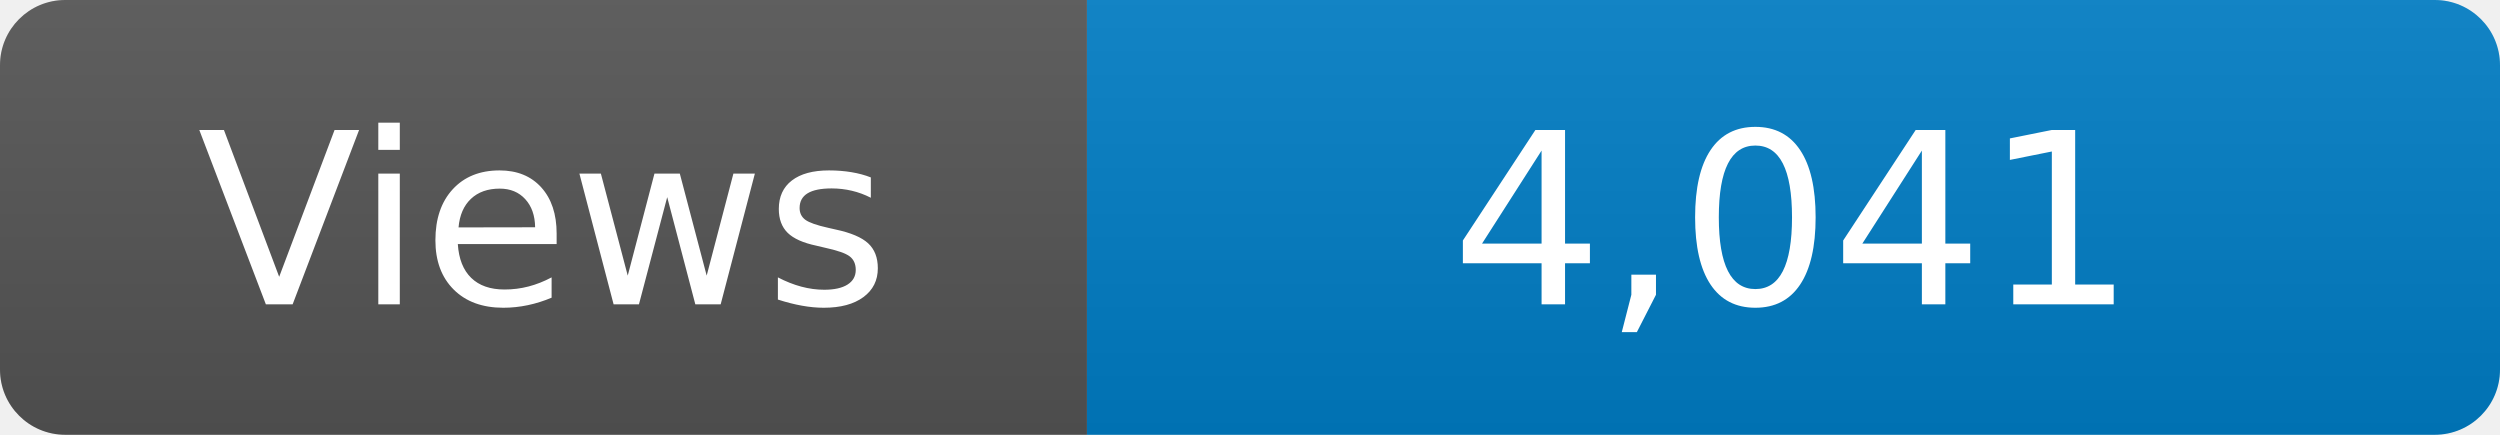
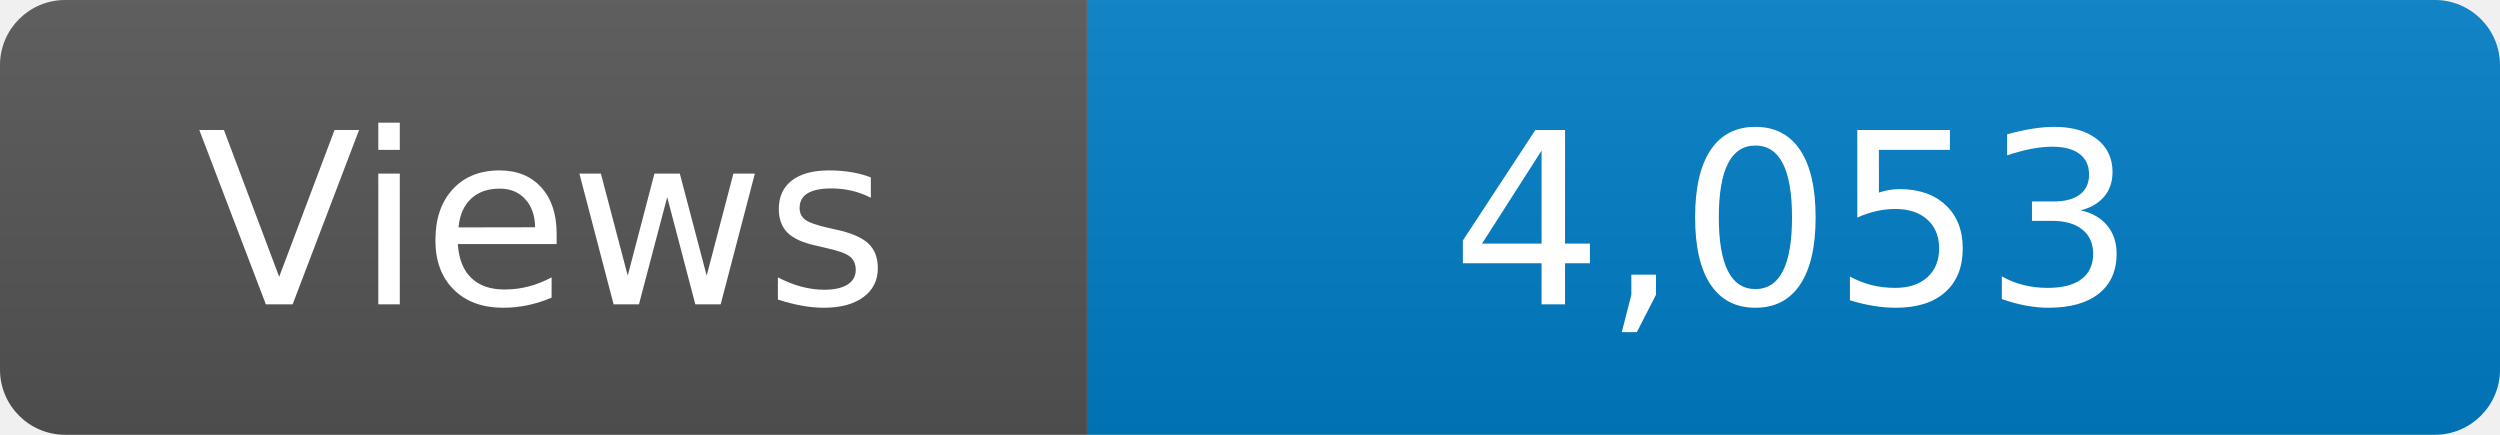
<svg xmlns="http://www.w3.org/2000/svg" width="115" height="20" role="img" aria-label="Maintained?: yes">
  <linearGradient id="s" x2="0" y2="100%">
    <stop offset="0" stop-color="#bbb" stop-opacity=".1" />
    <stop offset="1" stop-opacity=".1" />
  </linearGradient>
  <clipPath id="r">
    <rect width="115" height="20" rx="3" fill="#fff" />
  </clipPath>
  <g clip-path="url(#r)">
    <rect width="50" height="20" fill="#555" />
    <rect x="50" width="160" height="20" fill="#007ec6" />
    <rect width="115" height="20" fill="url(#s)" />
  </g>
  <g fill="#fff" text-anchor="middle" font-family="Verdana,Geneva,DejaVu Sans,sans-serif" font-size="110">
    <text x="250" y="140" transform="scale(.1)" fill="#fff">Views</text>
-     <text x="825" y="140" transform="scale(.1)" fill="#fff">4,041</text>
+     <text x="825" y="140" transform="scale(.1)" fill="#fff">4,053</text>
  </g>
</svg>
